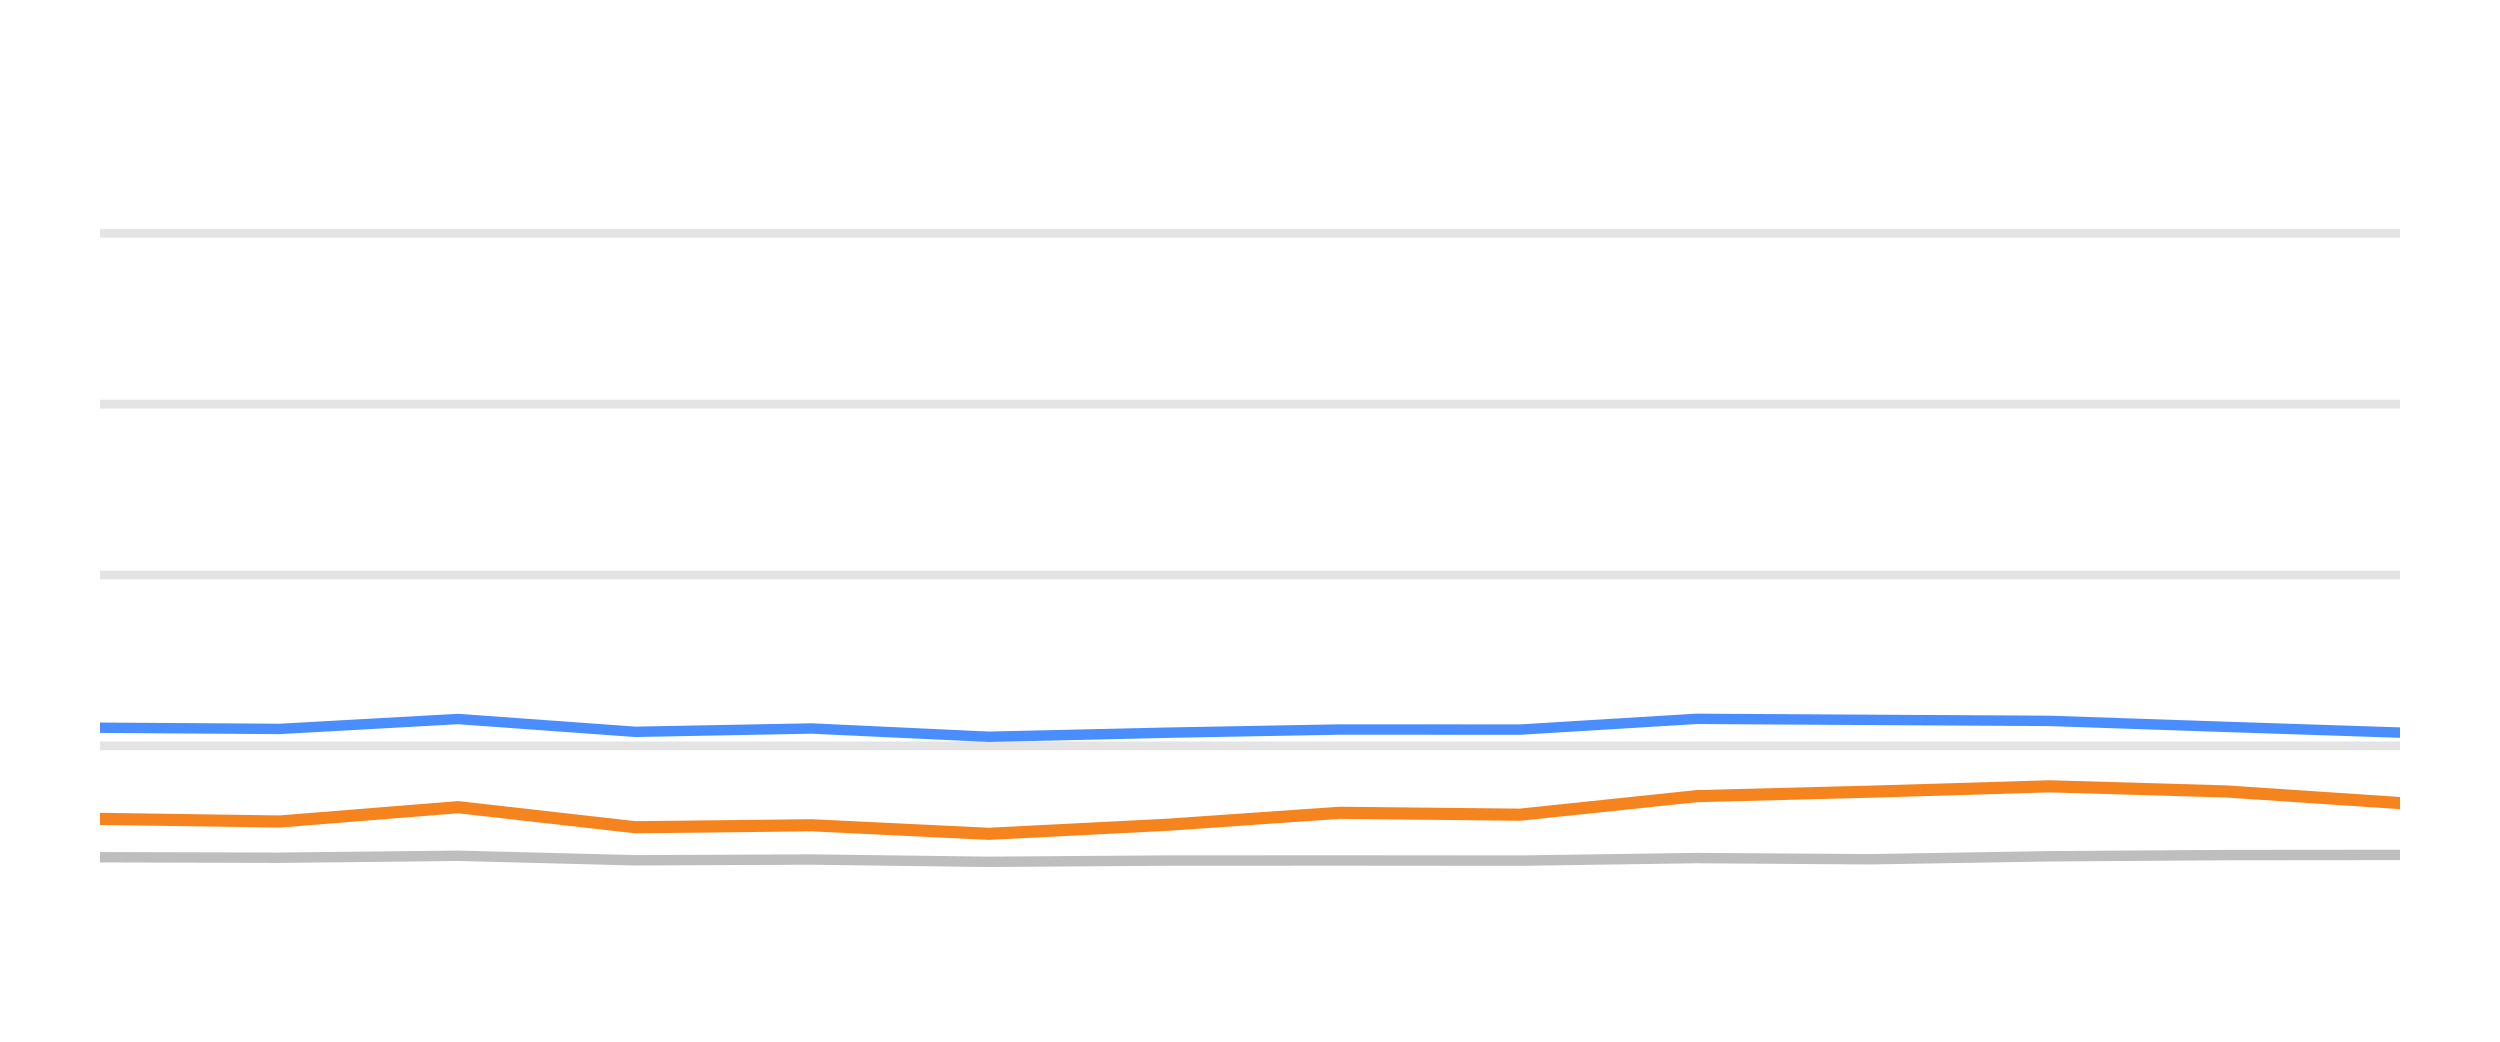
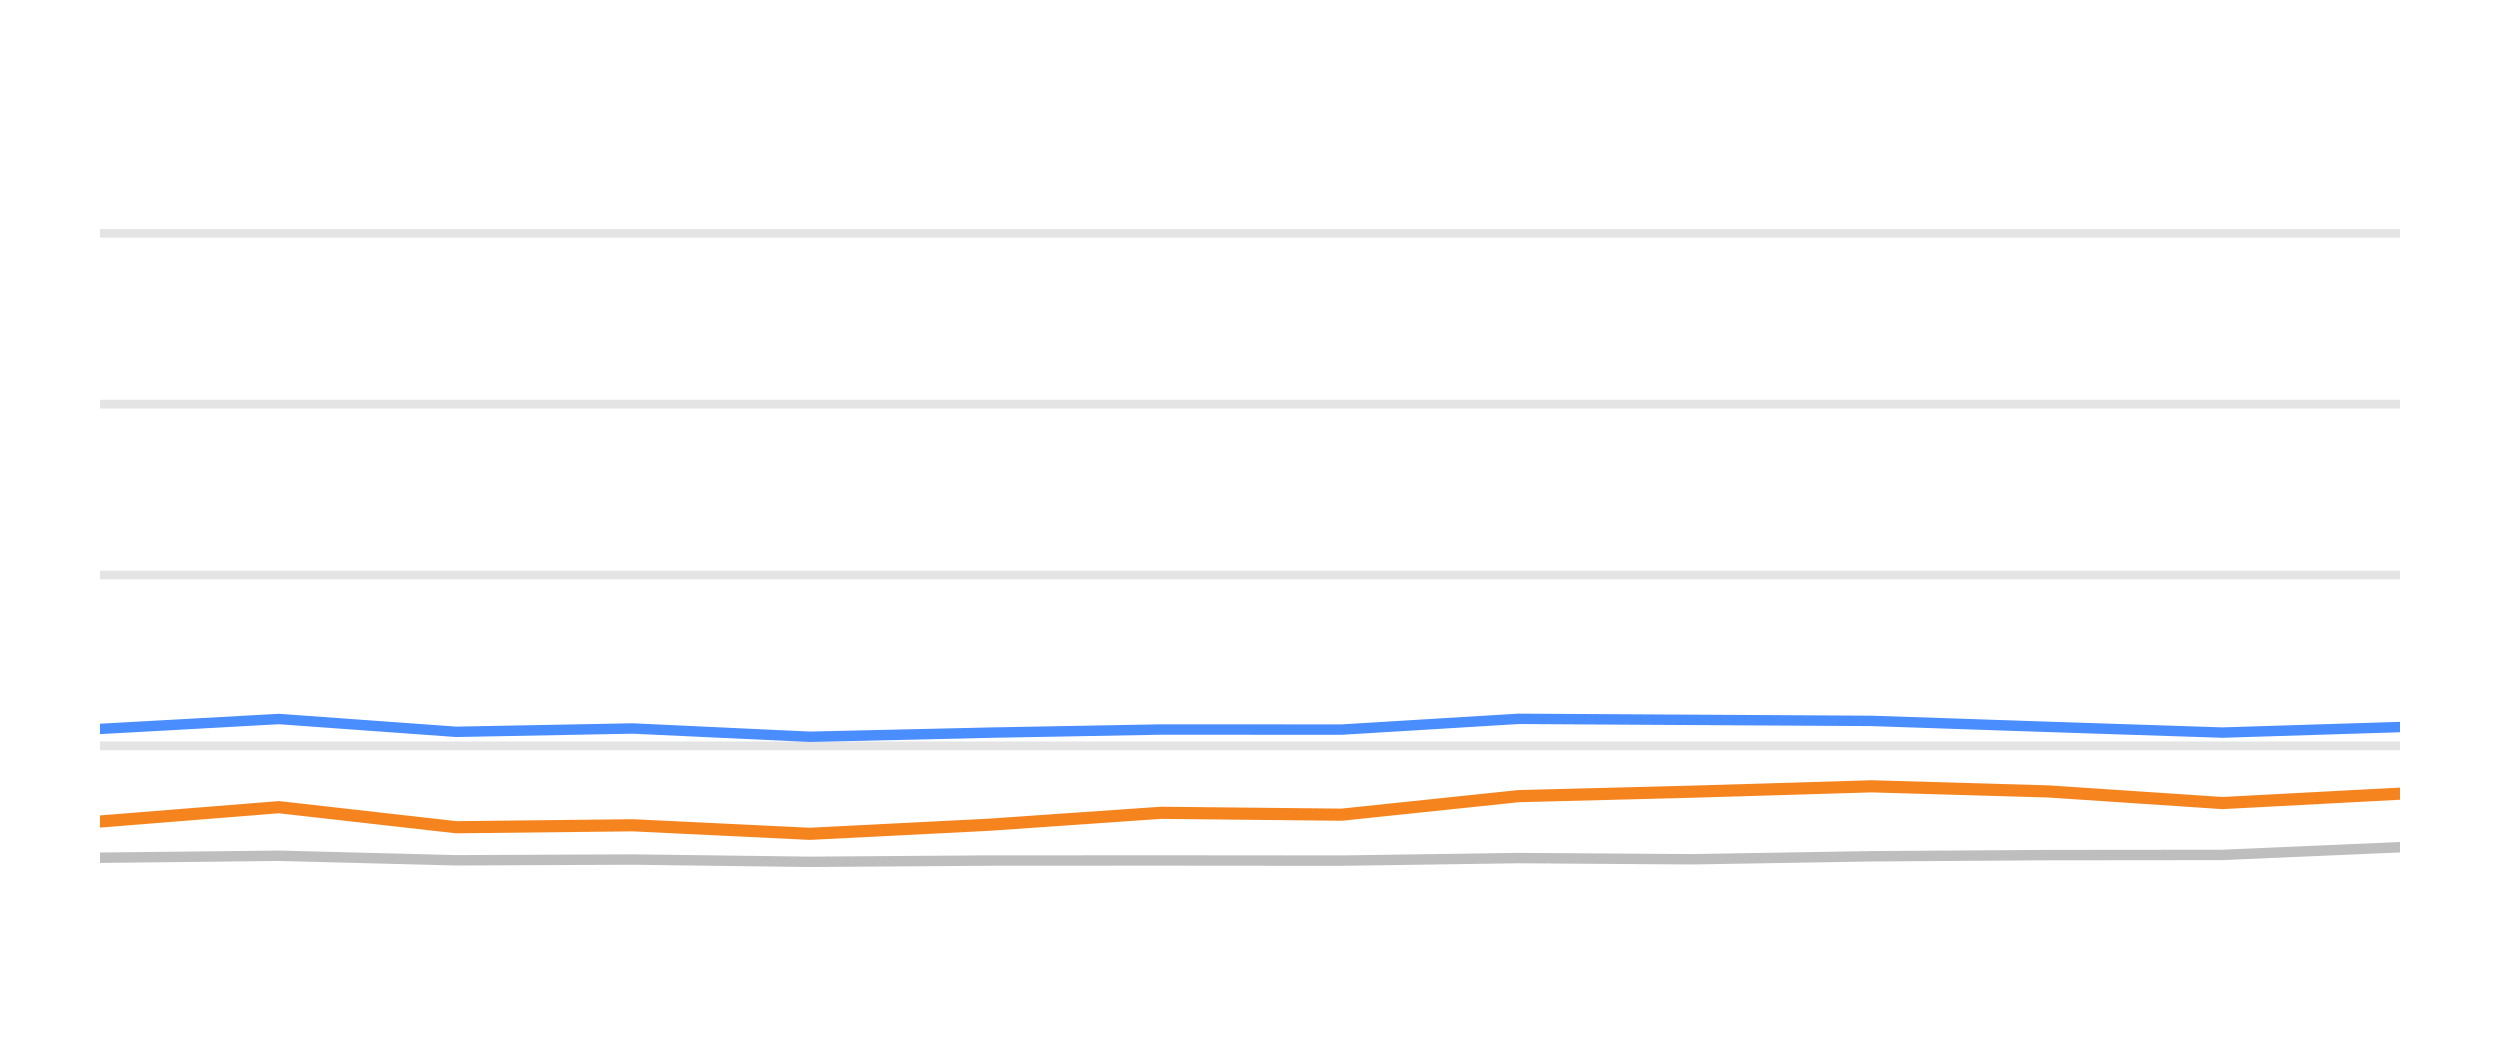
<svg xmlns="http://www.w3.org/2000/svg" width="144pt" height="60pt" viewBox="0 0 144 60" version="1.1">
  <defs>
    <style type="text/css">*{stroke-linejoin: round; stroke-linecap: butt}</style>
  </defs>
  <g id="figure_1">
    <g id="patch_1">
      <path d="M 0 60  L 144 60  L 144 0  L 0 0  L 0 60  z " style="fill: none; opacity: 0" />
    </g>
    <g id="axes_1">
      <g id="patch_2">
        <path d="M 5.76 52.8  L 138.24 52.8  L 138.24 3.6  L 5.76 3.6  L 5.76 52.8  z " style="fill: none" />
      </g>
      <g id="matplotlib.axis_1" />
      <g id="matplotlib.axis_2" />
      <g id="line2d_1">
-         <path d="M 5.76 42.96  L 138.24 42.96  " clip-path="url(#p215b22705e)" style="fill: none; stroke: #b2b2b2; stroke-opacity: 0.35; stroke-width: 0.5; stroke-linecap: square" />
+         <path d="M 5.76 42.96  L 138.24 42.96  " clip-path="url(#pc507e369dd)" style="fill: none; stroke: #b2b2b2; stroke-opacity: 0.35; stroke-width: 0.5; stroke-linecap: square" />
      </g>
      <g id="line2d_2">
-         <path d="M 5.76 33.12  L 138.24 33.12  " clip-path="url(#p215b22705e)" style="fill: none; stroke: #b2b2b2; stroke-opacity: 0.35; stroke-width: 0.5; stroke-linecap: square" />
+         <path d="M 5.76 33.12  L 138.24 33.12  " clip-path="url(#pc507e369dd)" style="fill: none; stroke: #b2b2b2; stroke-opacity: 0.35; stroke-width: 0.5; stroke-linecap: square" />
      </g>
      <g id="line2d_3">
-         <path d="M 5.76 23.28  L 138.24 23.28  " clip-path="url(#p215b22705e)" style="fill: none; stroke: #b2b2b2; stroke-opacity: 0.35; stroke-width: 0.5; stroke-linecap: square" />
+         <path d="M 5.76 23.28  L 138.24 23.28  " clip-path="url(#pc507e369dd)" style="fill: none; stroke: #b2b2b2; stroke-opacity: 0.35; stroke-width: 0.5; stroke-linecap: square" />
      </g>
      <g id="line2d_4">
-         <path d="M 5.76 13.44  L 138.24 13.44  " clip-path="url(#p215b22705e)" style="fill: none; stroke: #b2b2b2; stroke-opacity: 0.35; stroke-width: 0.5; stroke-linecap: square" />
+         <path d="M 5.76 13.44  L 138.24 13.44  " clip-path="url(#pc507e369dd)" style="fill: none; stroke: #b2b2b2; stroke-opacity: 0.35; stroke-width: 0.5; stroke-linecap: square" />
      </g>
      <g id="line2d_5">
-         <path d="M 5.76 49.376  L 16.1 49.405  L 26.391 49.292  L 36.594 49.553  L 46.747 49.509  L 56.946 49.641  L 67.238 49.568  L 77.16 49.563  L 87.548 49.572  L 97.726 49.425  L 107.683 49.494  L 118.044 49.322  L 128.228 49.253  L 138.24 49.243  " clip-path="url(#p215b22705e)" style="fill: none; stroke: #bebebe; stroke-width: 0.6; stroke-linecap: round" />
+         <path d="M 5.76 49.405  L 16.061 49.292  L 26.273 49.553  L 36.436 49.509  L 46.643 49.641  L 56.945 49.568  L 66.876 49.563  L 77.274 49.572  L 87.461 49.425  L 97.427 49.494  L 107.797 49.322  L 117.991 49.253  L 128.012 49.243  L 138.24 48.8  " clip-path="url(#pc507e369dd)" style="fill: none; stroke: #bebebe; stroke-width: 0.6; stroke-linecap: round" />
      </g>
      <g id="line2d_6">
-         <path d="M 5.76 41.917  L 16.1 41.986  L 26.391 41.415  L 36.594 42.153  L 46.747 41.961  L 56.946 42.438  L 67.238 42.202  L 77.16 42.02  L 87.548 42.025  L 97.726 41.405  L 107.683 41.464  L 118.044 41.523  L 128.228 41.868  L 138.24 42.197  " clip-path="url(#p215b22705e)" style="fill: none; stroke: #4a8dff; stroke-width: 0.6; stroke-linecap: round" />
+         <path d="M 5.76 41.986  L 16.061 41.415  L 26.273 42.153  L 36.436 41.961  L 46.643 42.438  L 56.945 42.202  L 66.876 42.02  L 77.274 42.025  L 87.461 41.405  L 97.427 41.464  L 107.797 41.523  L 117.991 41.868  L 128.012 42.197  L 138.24 41.878  " clip-path="url(#pc507e369dd)" style="fill: none; stroke: #4a8dff; stroke-width: 0.6; stroke-linecap: round" />
      </g>
      <g id="line2d_7">
-         <path d="M 5.76 47.167  L 16.1 47.319  L 26.391 46.493  L 36.594 47.649  L 46.747 47.536  L 56.946 48.028  L 67.238 47.506  L 77.16 46.817  L 87.548 46.926  L 97.726 45.858  L 107.683 45.602  L 118.044 45.292  L 128.228 45.587  L 138.24 46.256  " clip-path="url(#p215b22705e)" style="fill: none; stroke: #f5841e; stroke-width: 0.7; stroke-linecap: round" />
+         <path d="M 5.76 47.319  L 16.061 46.493  L 26.273 47.649  L 36.436 47.536  L 46.643 48.028  L 56.945 47.506  L 66.876 46.817  L 77.274 46.926  L 87.461 45.858  L 97.427 45.602  L 107.797 45.292  L 117.991 45.587  L 128.012 46.256  L 138.24 45.715  " clip-path="url(#pc507e369dd)" style="fill: none; stroke: #f5841e; stroke-width: 0.7; stroke-linecap: round" />
      </g>
    </g>
  </g>
  <defs>
-     <clipPath id="p215b22705e">
+     <clipPath id="pc507e369dd">
      <rect x="5.76" y="3.6" width="132.48" height="49.2" />
    </clipPath>
  </defs>
</svg>
